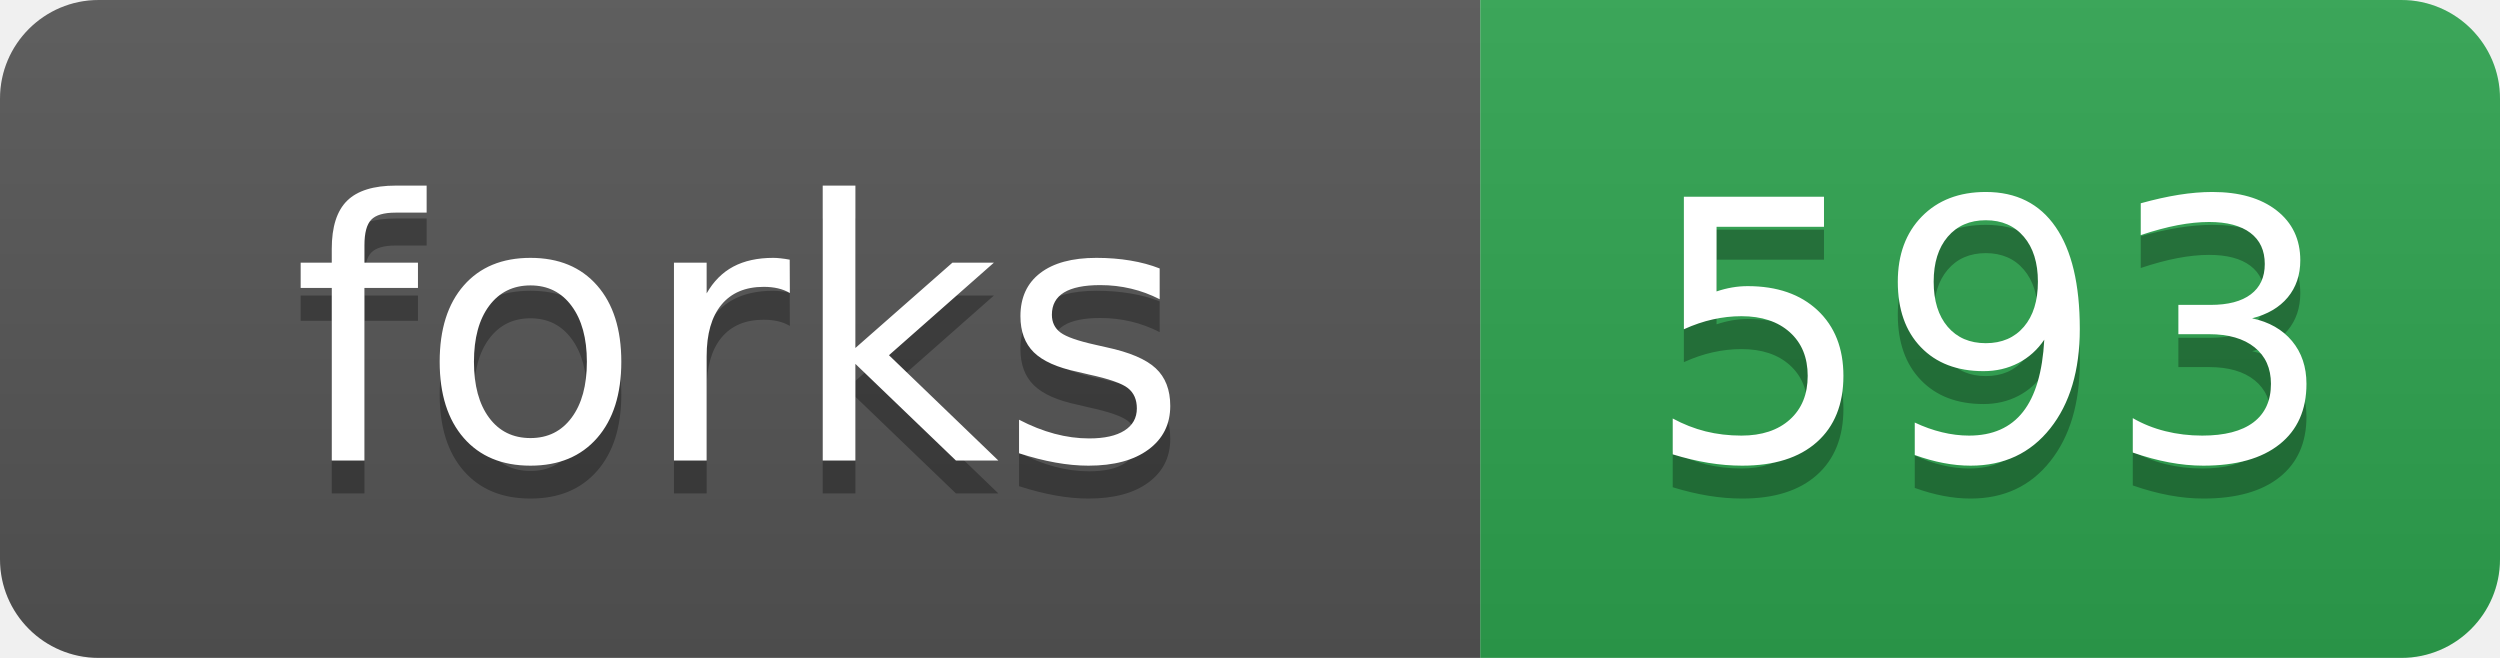
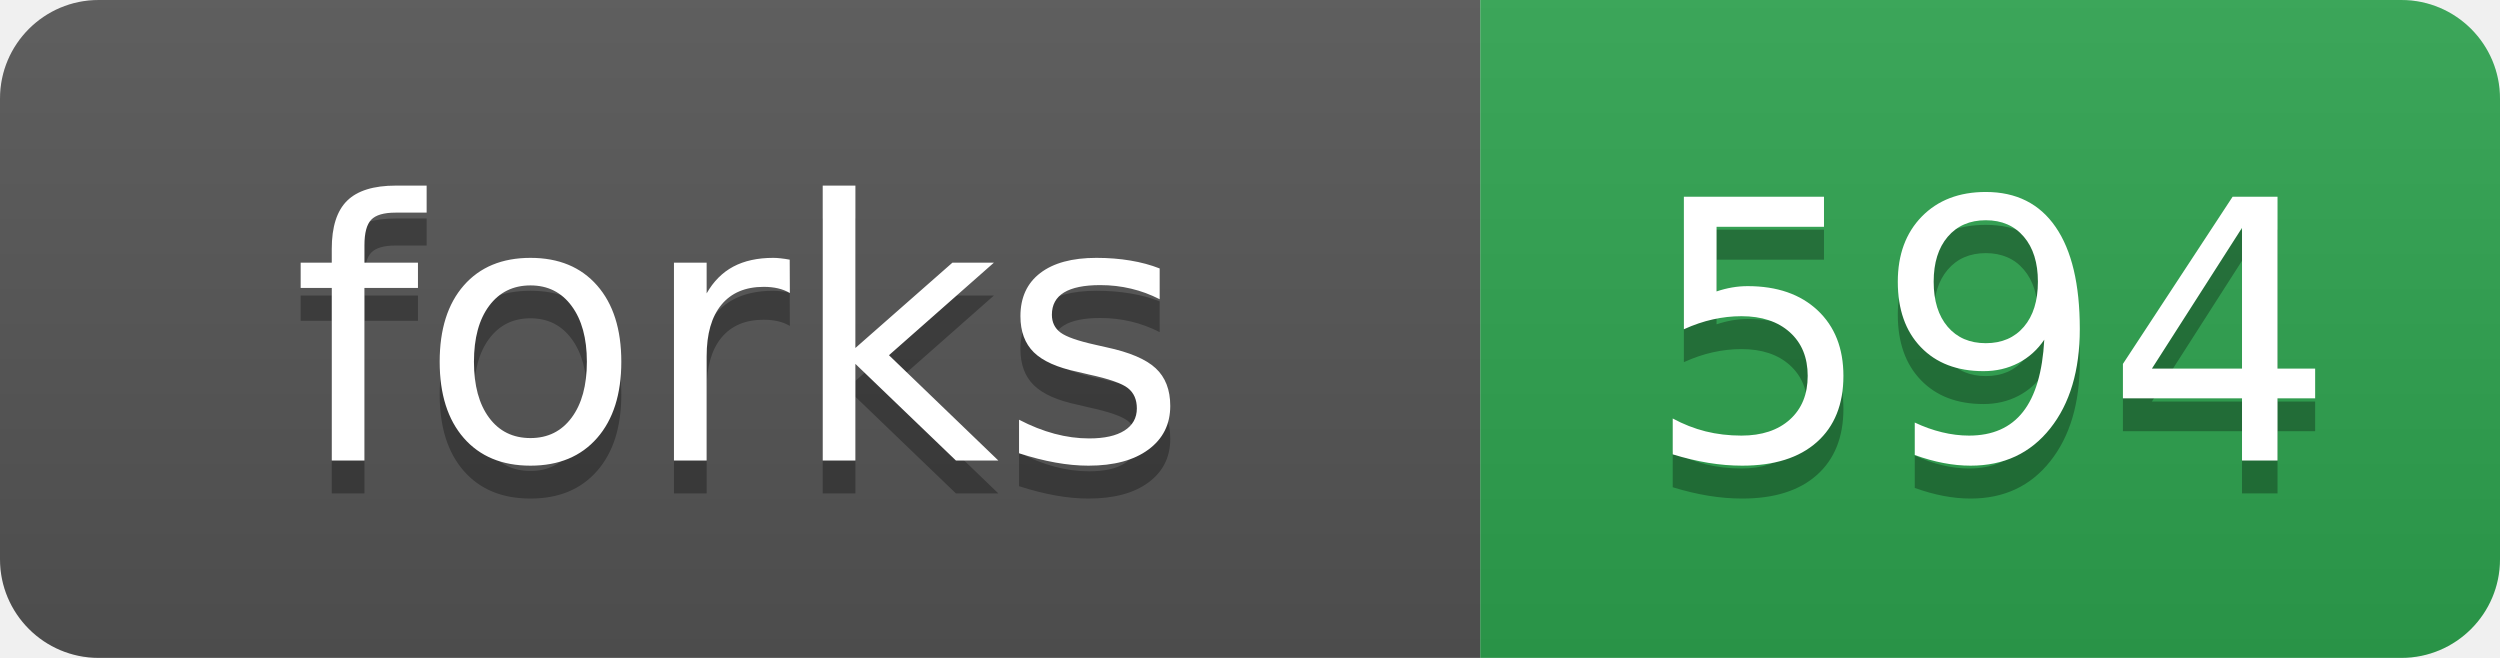
- <svg xmlns="http://www.w3.org/2000/svg" width="76" height="20" role="img" aria-label="forks: 593">
+ <svg xmlns="http://www.w3.org/2000/svg" width="76" height="20" role="img" aria-label="forks: 594">
  <linearGradient id="s" x2="0" y2="100%">
    <stop offset="0" stop-color="#bbb" stop-opacity=".1" />
    <stop offset="1" stop-opacity=".1" />
  </linearGradient>
  <clipPath id="r">
    <rect width="76" height="20" rx="3" fill="#fff" />
  </clipPath>
  <g clip-path="url(#r)">
    <rect width="45" height="20" fill="#555" />
    <rect x="45" width="31" height="20" fill="#2ea44f" />
    <rect width="76" height="20" fill="url(#s)" />
  </g>
  <g fill="#fff" text-anchor="middle" font-family="Verdana,Geneva,DejaVu Sans,sans-serif" text-rendering="geometricPrecision" font-size="110">
    <text aria-hidden="true" x="225" y="150" fill="#010101" fill-opacity=".3" transform="scale(.1)">forks</text>
    <text x="225" y="140" transform="scale(.1)">forks</text>
-     <text aria-hidden="true" x="605" y="150" fill="#010101" fill-opacity=".3" transform="scale(.1)">593</text>
-     <text x="605" y="140" transform="scale(.1)">593</text>
+     <text aria-hidden="true" x="605" y="150" fill="#010101" fill-opacity=".3" transform="scale(.1)">594</text>
+     <text x="605" y="140" transform="scale(.1)">594</text>
  </g>
</svg>
